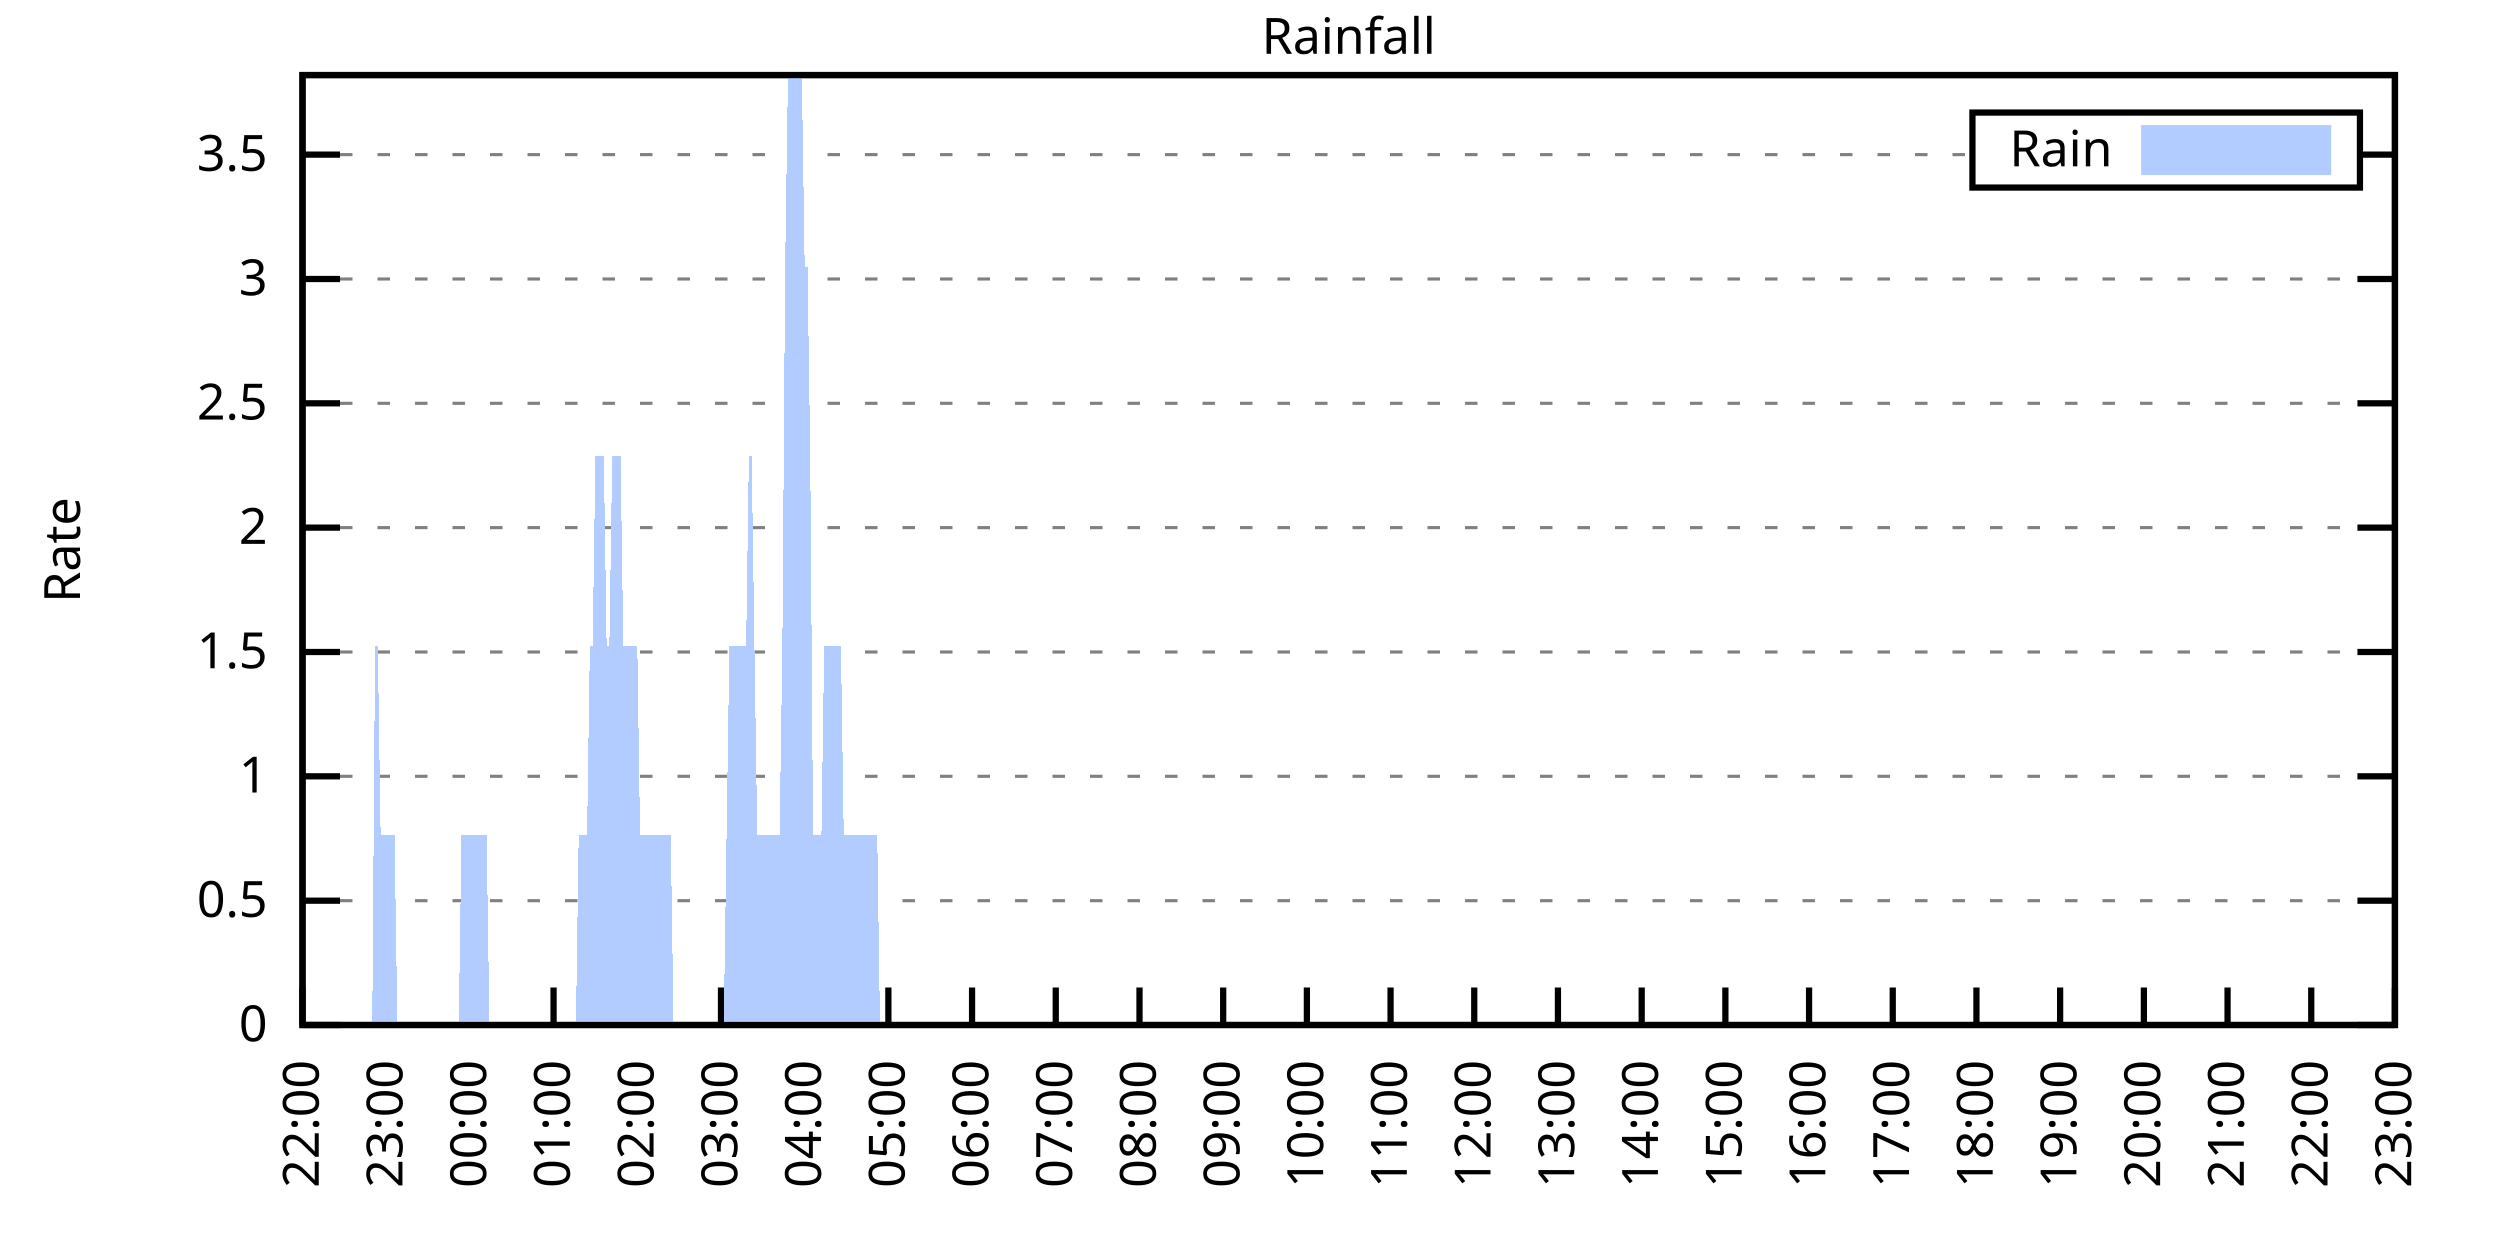
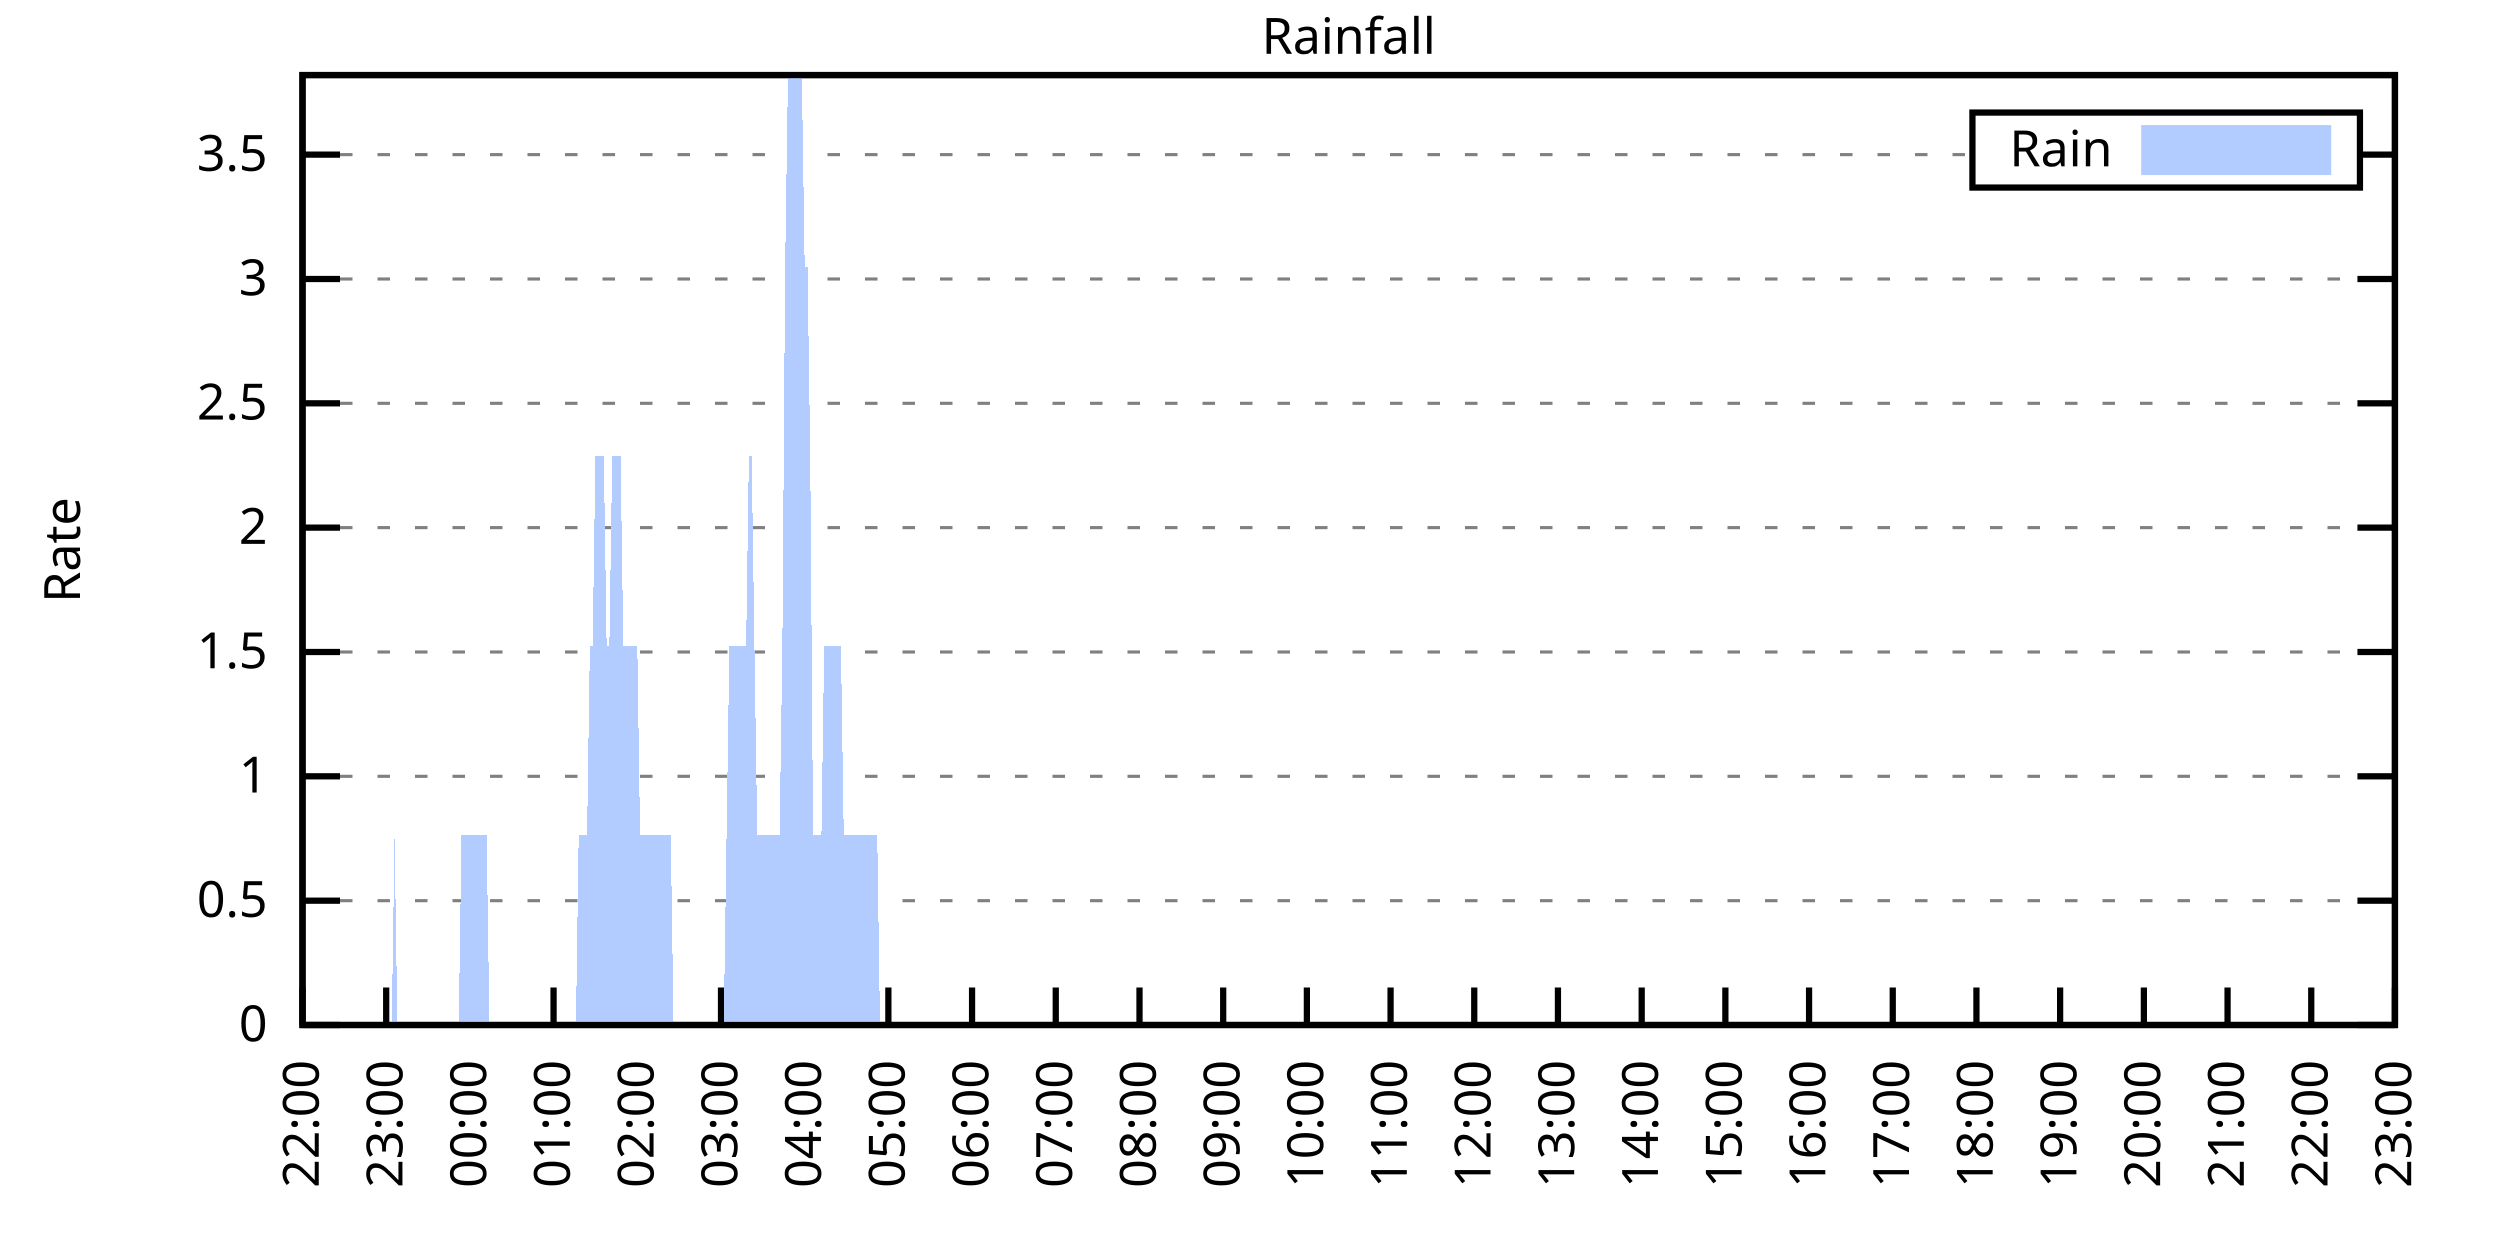
<svg xmlns="http://www.w3.org/2000/svg" xmlns:xlink="http://www.w3.org/1999/xlink" width="400" height="200" viewBox="0 0 400 200">
  <g id="gnuplot_canvas">
    <rect x="0" y="0" width="400" height="200" fill="none" />
    <defs>
      <circle id="gpDot" r="0.5" stroke-width="0.5" stroke="currentColor" />
      <path id="gpPt0" stroke-width="0.333" stroke="currentColor" d="M-1,0 h2 M0,-1 v2" />
      <path id="gpPt1" stroke-width="0.333" stroke="currentColor" d="M-1,-1 L1,1 M1,-1 L-1,1" />
      <path id="gpPt2" stroke-width="0.333" stroke="currentColor" d="M-1,0 L1,0 M0,-1 L0,1 M-1,-1 L1,1 M-1,1 L1,-1" />
      <rect id="gpPt3" stroke-width="0.333" stroke="currentColor" x="-1" y="-1" width="2" height="2" />
      <rect id="gpPt4" stroke-width="0.333" stroke="currentColor" fill="currentColor" x="-1" y="-1" width="2" height="2" />
      <circle id="gpPt5" stroke-width="0.333" stroke="currentColor" cx="0" cy="0" r="1" />
      <use xlink:href="#gpPt5" id="gpPt6" fill="currentColor" stroke="none" />
      <path id="gpPt7" stroke-width="0.333" stroke="currentColor" d="M0,-1.33 L-1.33,0.67 L1.33,0.67 z" />
      <use xlink:href="#gpPt7" id="gpPt8" fill="currentColor" stroke="none" />
      <use xlink:href="#gpPt7" id="gpPt9" stroke="currentColor" transform="rotate(180)" />
      <use xlink:href="#gpPt9" id="gpPt10" fill="currentColor" stroke="none" />
      <use xlink:href="#gpPt3" id="gpPt11" stroke="currentColor" transform="rotate(45)" />
      <use xlink:href="#gpPt11" id="gpPt12" fill="currentColor" stroke="none" />
      <path id="gpPt13" stroke-width="0.333" stroke="currentColor" d="M0,1.330 L1.265,0.411 L0.782,-1.067 L-0.782,-1.076 L-1.265,0.411 z" />
      <use xlink:href="#gpPt13" id="gpPt14" fill="currentColor" stroke="none" />
      <filter id="textbox" filterUnits="objectBoundingBox" x="0" y="0" height="1" width="1">
        <feFlood flood-color="white" flood-opacity="1" result="bgnd" />
        <feComposite in="SourceGraphic" in2="bgnd" operator="atop" />
      </filter>
      <filter id="greybox" filterUnits="objectBoundingBox" x="0" y="0" height="1" width="1">
        <feFlood flood-color="lightgrey" flood-opacity="1" result="grey" />
        <feComposite in="SourceGraphic" in2="grey" operator="atop" />
      </filter>
    </defs>
    <g fill="none" color="white" stroke="currentColor" stroke-width="1.00" stroke-linecap="butt" stroke-linejoin="miter">
</g>
    <g fill="none" color="black" stroke="currentColor" stroke-width="1.00" stroke-linecap="butt" stroke-linejoin="miter">
      <g stroke="none" shape-rendering="crispEdges">
        <polygon fill="rgb(255, 255, 255)" points="48.40,164.00 383.18,164.00 383.18,12.02 48.40,12.02 " />
      </g>
    </g>
    <g fill="none" color="black" stroke="currentColor" stroke-width="1.00" stroke-linecap="butt" stroke-linejoin="miter">
</g>
    <g fill="none" color="black" stroke="black" stroke-width="0.50" stroke-linecap="butt" stroke-linejoin="miter">
</g>
    <g fill="none" color="gray" stroke="currentColor" stroke-width="0.50" stroke-linecap="butt" stroke-linejoin="miter">
      <path stroke="gray" stroke-dasharray="2,4" class="gridline" d="M48.40,164.00 L383.19,164.00  " />
    </g>
    <g fill="none" color="gray" stroke="gray" stroke-width="1.00" stroke-linecap="butt" stroke-linejoin="miter">
</g>
    <g fill="none" color="black" stroke="currentColor" stroke-width="1.00" stroke-linecap="butt" stroke-linejoin="miter">
      <path stroke="black" d="M48.40,164.00 L54.40,164.00 M383.19,164.00 L377.19,164.00  " />
      <g transform="translate(42.80,166.60)" stroke="none" fill="black" font-family="Sans" font-size="8.00" text-anchor="end">
        <text>
          <tspan font-family="Sans"> 0</tspan>
        </text>
      </g>
    </g>
    <g fill="none" color="black" stroke="currentColor" stroke-width="1.00" stroke-linecap="butt" stroke-linejoin="miter">
</g>
    <g fill="none" color="black" stroke="black" stroke-width="0.50" stroke-linecap="butt" stroke-linejoin="miter">
</g>
    <g fill="none" color="gray" stroke="currentColor" stroke-width="0.50" stroke-linecap="butt" stroke-linejoin="miter">
      <path stroke="gray" stroke-dasharray="2,4" class="gridline" d="M48.40,144.11 L383.19,144.11  " />
    </g>
    <g fill="none" color="gray" stroke="gray" stroke-width="1.00" stroke-linecap="butt" stroke-linejoin="miter">
</g>
    <g fill="none" color="black" stroke="currentColor" stroke-width="1.00" stroke-linecap="butt" stroke-linejoin="miter">
      <path stroke="black" d="M48.40,144.11 L54.40,144.11 M383.19,144.11 L377.19,144.11  " />
      <g transform="translate(42.80,146.71)" stroke="none" fill="black" font-family="Sans" font-size="8.00" text-anchor="end">
        <text>
          <tspan font-family="Sans"> 0.5</tspan>
        </text>
      </g>
    </g>
    <g fill="none" color="black" stroke="currentColor" stroke-width="1.00" stroke-linecap="butt" stroke-linejoin="miter">
</g>
    <g fill="none" color="black" stroke="black" stroke-width="0.50" stroke-linecap="butt" stroke-linejoin="miter">
</g>
    <g fill="none" color="gray" stroke="currentColor" stroke-width="0.50" stroke-linecap="butt" stroke-linejoin="miter">
      <path stroke="gray" stroke-dasharray="2,4" class="gridline" d="M48.40,124.21 L383.19,124.21  " />
    </g>
    <g fill="none" color="gray" stroke="gray" stroke-width="1.00" stroke-linecap="butt" stroke-linejoin="miter">
</g>
    <g fill="none" color="black" stroke="currentColor" stroke-width="1.00" stroke-linecap="butt" stroke-linejoin="miter">
      <path stroke="black" d="M48.40,124.21 L54.40,124.21 M383.19,124.21 L377.19,124.21  " />
      <g transform="translate(42.80,126.81)" stroke="none" fill="black" font-family="Sans" font-size="8.00" text-anchor="end">
        <text>
          <tspan font-family="Sans"> 1</tspan>
        </text>
      </g>
    </g>
    <g fill="none" color="black" stroke="currentColor" stroke-width="1.00" stroke-linecap="butt" stroke-linejoin="miter">
</g>
    <g fill="none" color="black" stroke="black" stroke-width="0.50" stroke-linecap="butt" stroke-linejoin="miter">
</g>
    <g fill="none" color="gray" stroke="currentColor" stroke-width="0.50" stroke-linecap="butt" stroke-linejoin="miter">
      <path stroke="gray" stroke-dasharray="2,4" class="gridline" d="M48.40,104.32 L383.19,104.32  " />
    </g>
    <g fill="none" color="gray" stroke="gray" stroke-width="1.00" stroke-linecap="butt" stroke-linejoin="miter">
</g>
    <g fill="none" color="black" stroke="currentColor" stroke-width="1.00" stroke-linecap="butt" stroke-linejoin="miter">
      <path stroke="black" d="M48.40,104.32 L54.40,104.32 M383.19,104.32 L377.19,104.32  " />
      <g transform="translate(42.80,106.92)" stroke="none" fill="black" font-family="Sans" font-size="8.00" text-anchor="end">
        <text>
          <tspan font-family="Sans"> 1.5</tspan>
        </text>
      </g>
    </g>
    <g fill="none" color="black" stroke="currentColor" stroke-width="1.00" stroke-linecap="butt" stroke-linejoin="miter">
</g>
    <g fill="none" color="black" stroke="black" stroke-width="0.50" stroke-linecap="butt" stroke-linejoin="miter">
</g>
    <g fill="none" color="gray" stroke="currentColor" stroke-width="0.50" stroke-linecap="butt" stroke-linejoin="miter">
      <path stroke="gray" stroke-dasharray="2,4" class="gridline" d="M48.40,84.42 L383.19,84.42  " />
    </g>
    <g fill="none" color="gray" stroke="gray" stroke-width="1.00" stroke-linecap="butt" stroke-linejoin="miter">
</g>
    <g fill="none" color="black" stroke="currentColor" stroke-width="1.00" stroke-linecap="butt" stroke-linejoin="miter">
      <path stroke="black" d="M48.40,84.42 L54.40,84.42 M383.19,84.42 L377.19,84.42  " />
      <g transform="translate(42.80,87.02)" stroke="none" fill="black" font-family="Sans" font-size="8.00" text-anchor="end">
        <text>
          <tspan font-family="Sans"> 2</tspan>
        </text>
      </g>
    </g>
    <g fill="none" color="black" stroke="currentColor" stroke-width="1.00" stroke-linecap="butt" stroke-linejoin="miter">
</g>
    <g fill="none" color="black" stroke="black" stroke-width="0.50" stroke-linecap="butt" stroke-linejoin="miter">
</g>
    <g fill="none" color="gray" stroke="currentColor" stroke-width="0.50" stroke-linecap="butt" stroke-linejoin="miter">
      <path stroke="gray" stroke-dasharray="2,4" class="gridline" d="M48.40,64.53 L383.19,64.53  " />
    </g>
    <g fill="none" color="gray" stroke="gray" stroke-width="1.00" stroke-linecap="butt" stroke-linejoin="miter">
</g>
    <g fill="none" color="black" stroke="currentColor" stroke-width="1.00" stroke-linecap="butt" stroke-linejoin="miter">
      <path stroke="black" d="M48.40,64.53 L54.40,64.53 M383.19,64.53 L377.19,64.53  " />
      <g transform="translate(42.80,67.13)" stroke="none" fill="black" font-family="Sans" font-size="8.00" text-anchor="end">
        <text>
          <tspan font-family="Sans"> 2.5</tspan>
        </text>
      </g>
    </g>
    <g fill="none" color="black" stroke="currentColor" stroke-width="1.00" stroke-linecap="butt" stroke-linejoin="miter">
</g>
    <g fill="none" color="black" stroke="black" stroke-width="0.50" stroke-linecap="butt" stroke-linejoin="miter">
</g>
    <g fill="none" color="gray" stroke="currentColor" stroke-width="0.50" stroke-linecap="butt" stroke-linejoin="miter">
      <path stroke="gray" stroke-dasharray="2,4" class="gridline" d="M48.40,44.64 L383.19,44.64  " />
    </g>
    <g fill="none" color="gray" stroke="gray" stroke-width="1.00" stroke-linecap="butt" stroke-linejoin="miter">
</g>
    <g fill="none" color="black" stroke="currentColor" stroke-width="1.00" stroke-linecap="butt" stroke-linejoin="miter">
      <path stroke="black" d="M48.40,44.64 L54.40,44.64 M383.19,44.64 L377.19,44.64  " />
      <g transform="translate(42.80,47.24)" stroke="none" fill="black" font-family="Sans" font-size="8.00" text-anchor="end">
        <text>
          <tspan font-family="Sans"> 3</tspan>
        </text>
      </g>
    </g>
    <g fill="none" color="black" stroke="currentColor" stroke-width="1.00" stroke-linecap="butt" stroke-linejoin="miter">
</g>
    <g fill="none" color="black" stroke="black" stroke-width="0.50" stroke-linecap="butt" stroke-linejoin="miter">
</g>
    <g fill="none" color="gray" stroke="currentColor" stroke-width="0.50" stroke-linecap="butt" stroke-linejoin="miter">
      <path stroke="gray" stroke-dasharray="2,4" class="gridline" d="M48.40,24.74 L315.59,24.74 M377.59,24.74 L383.19,24.74  " />
    </g>
    <g fill="none" color="gray" stroke="gray" stroke-width="1.00" stroke-linecap="butt" stroke-linejoin="miter">
</g>
    <g fill="none" color="black" stroke="currentColor" stroke-width="1.00" stroke-linecap="butt" stroke-linejoin="miter">
      <path stroke="black" d="M48.40,24.74 L54.40,24.74 M383.19,24.74 L377.19,24.74  " />
      <g transform="translate(42.80,27.34)" stroke="none" fill="black" font-family="Sans" font-size="8.00" text-anchor="end">
        <text>
          <tspan font-family="Sans"> 3.5</tspan>
        </text>
      </g>
    </g>
    <g fill="none" color="black" stroke="currentColor" stroke-width="1.00" stroke-linecap="butt" stroke-linejoin="miter">
      <path stroke="black" d="M48.40,164.00 L48.40,158.00  " />
      <g transform="translate(51.00,169.60) rotate(270.00)" stroke="none" fill="black" font-family="Sans" font-size="8.00" text-anchor="end">
        <text>
          <tspan font-family="Sans">22:00</tspan>
        </text>
      </g>
    </g>
    <g fill="none" color="black" stroke="currentColor" stroke-width="1.00" stroke-linecap="butt" stroke-linejoin="miter">
      <path stroke="black" d="M61.79,164.00 L61.79,158.00  " />
      <g transform="translate(64.39,169.60) rotate(270.00)" stroke="none" fill="black" font-family="Sans" font-size="8.00" text-anchor="end">
        <text>
          <tspan font-family="Sans">23:00</tspan>
        </text>
      </g>
    </g>
    <g fill="none" color="black" stroke="currentColor" stroke-width="1.00" stroke-linecap="butt" stroke-linejoin="miter">
      <path stroke="black" d="M75.18,164.00 L75.18,158.00  " />
      <g transform="translate(77.78,169.60) rotate(270.00)" stroke="none" fill="black" font-family="Sans" font-size="8.00" text-anchor="end">
        <text>
          <tspan font-family="Sans">00:00</tspan>
        </text>
      </g>
    </g>
    <g fill="none" color="black" stroke="currentColor" stroke-width="1.00" stroke-linecap="butt" stroke-linejoin="miter">
      <path stroke="black" d="M88.57,164.00 L88.57,158.00  " />
      <g transform="translate(91.17,169.60) rotate(270.00)" stroke="none" fill="black" font-family="Sans" font-size="8.00" text-anchor="end">
        <text>
          <tspan font-family="Sans">01:00</tspan>
        </text>
      </g>
    </g>
    <g fill="none" color="black" stroke="currentColor" stroke-width="1.00" stroke-linecap="butt" stroke-linejoin="miter">
      <path stroke="black" d="M101.97,164.00 L101.97,158.00  " />
      <g transform="translate(104.57,169.60) rotate(270.00)" stroke="none" fill="black" font-family="Sans" font-size="8.00" text-anchor="end">
        <text>
          <tspan font-family="Sans">02:00</tspan>
        </text>
      </g>
    </g>
    <g fill="none" color="black" stroke="currentColor" stroke-width="1.00" stroke-linecap="butt" stroke-linejoin="miter">
      <path stroke="black" d="M115.36,164.00 L115.36,158.00  " />
      <g transform="translate(117.96,169.60) rotate(270.00)" stroke="none" fill="black" font-family="Sans" font-size="8.00" text-anchor="end">
        <text>
          <tspan font-family="Sans">03:00</tspan>
        </text>
      </g>
    </g>
    <g fill="none" color="black" stroke="currentColor" stroke-width="1.00" stroke-linecap="butt" stroke-linejoin="miter">
      <path stroke="black" d="M128.75,164.00 L128.75,158.00  " />
      <g transform="translate(131.35,169.60) rotate(270.00)" stroke="none" fill="black" font-family="Sans" font-size="8.00" text-anchor="end">
        <text>
          <tspan font-family="Sans">04:00</tspan>
        </text>
      </g>
    </g>
    <g fill="none" color="black" stroke="currentColor" stroke-width="1.00" stroke-linecap="butt" stroke-linejoin="miter">
      <path stroke="black" d="M142.14,164.00 L142.14,158.00  " />
      <g transform="translate(144.74,169.60) rotate(270.00)" stroke="none" fill="black" font-family="Sans" font-size="8.00" text-anchor="end">
        <text>
          <tspan font-family="Sans">05:00</tspan>
        </text>
      </g>
    </g>
    <g fill="none" color="black" stroke="currentColor" stroke-width="1.00" stroke-linecap="butt" stroke-linejoin="miter">
      <path stroke="black" d="M155.53,164.00 L155.53,158.00  " />
      <g transform="translate(158.13,169.60) rotate(270.00)" stroke="none" fill="black" font-family="Sans" font-size="8.00" text-anchor="end">
        <text>
          <tspan font-family="Sans">06:00</tspan>
        </text>
      </g>
    </g>
    <g fill="none" color="black" stroke="currentColor" stroke-width="1.00" stroke-linecap="butt" stroke-linejoin="miter">
      <path stroke="black" d="M168.92,164.00 L168.92,158.00  " />
      <g transform="translate(171.52,169.60) rotate(270.00)" stroke="none" fill="black" font-family="Sans" font-size="8.00" text-anchor="end">
        <text>
          <tspan font-family="Sans">07:00</tspan>
        </text>
      </g>
    </g>
    <g fill="none" color="black" stroke="currentColor" stroke-width="1.00" stroke-linecap="butt" stroke-linejoin="miter">
      <path stroke="black" d="M182.32,164.00 L182.32,158.00  " />
      <g transform="translate(184.92,169.60) rotate(270.00)" stroke="none" fill="black" font-family="Sans" font-size="8.00" text-anchor="end">
        <text>
          <tspan font-family="Sans">08:00</tspan>
        </text>
      </g>
    </g>
    <g fill="none" color="black" stroke="currentColor" stroke-width="1.00" stroke-linecap="butt" stroke-linejoin="miter">
      <path stroke="black" d="M195.71,164.00 L195.71,158.00  " />
      <g transform="translate(198.31,169.60) rotate(270.00)" stroke="none" fill="black" font-family="Sans" font-size="8.00" text-anchor="end">
        <text>
          <tspan font-family="Sans">09:00</tspan>
        </text>
      </g>
    </g>
    <g fill="none" color="black" stroke="currentColor" stroke-width="1.00" stroke-linecap="butt" stroke-linejoin="miter">
      <path stroke="black" d="M209.10,164.00 L209.10,158.00  " />
      <g transform="translate(211.70,169.60) rotate(270.00)" stroke="none" fill="black" font-family="Sans" font-size="8.00" text-anchor="end">
        <text>
          <tspan font-family="Sans">10:00</tspan>
        </text>
      </g>
    </g>
    <g fill="none" color="black" stroke="currentColor" stroke-width="1.00" stroke-linecap="butt" stroke-linejoin="miter">
      <path stroke="black" d="M222.49,164.00 L222.49,158.00  " />
      <g transform="translate(225.09,169.60) rotate(270.00)" stroke="none" fill="black" font-family="Sans" font-size="8.00" text-anchor="end">
        <text>
          <tspan font-family="Sans">11:00</tspan>
        </text>
      </g>
    </g>
    <g fill="none" color="black" stroke="currentColor" stroke-width="1.00" stroke-linecap="butt" stroke-linejoin="miter">
      <path stroke="black" d="M235.88,164.00 L235.88,158.00  " />
      <g transform="translate(238.48,169.60) rotate(270.00)" stroke="none" fill="black" font-family="Sans" font-size="8.00" text-anchor="end">
        <text>
          <tspan font-family="Sans">12:00</tspan>
        </text>
      </g>
    </g>
    <g fill="none" color="black" stroke="currentColor" stroke-width="1.00" stroke-linecap="butt" stroke-linejoin="miter">
      <path stroke="black" d="M249.27,164.00 L249.27,158.00  " />
      <g transform="translate(251.87,169.60) rotate(270.00)" stroke="none" fill="black" font-family="Sans" font-size="8.00" text-anchor="end">
        <text>
          <tspan font-family="Sans">13:00</tspan>
        </text>
      </g>
    </g>
    <g fill="none" color="black" stroke="currentColor" stroke-width="1.00" stroke-linecap="butt" stroke-linejoin="miter">
      <path stroke="black" d="M262.67,164.00 L262.67,158.00  " />
      <g transform="translate(265.27,169.60) rotate(270.00)" stroke="none" fill="black" font-family="Sans" font-size="8.00" text-anchor="end">
        <text>
          <tspan font-family="Sans">14:00</tspan>
        </text>
      </g>
    </g>
    <g fill="none" color="black" stroke="currentColor" stroke-width="1.00" stroke-linecap="butt" stroke-linejoin="miter">
      <path stroke="black" d="M276.06,164.00 L276.06,158.00  " />
      <g transform="translate(278.66,169.60) rotate(270.00)" stroke="none" fill="black" font-family="Sans" font-size="8.00" text-anchor="end">
        <text>
          <tspan font-family="Sans">15:00</tspan>
        </text>
      </g>
    </g>
    <g fill="none" color="black" stroke="currentColor" stroke-width="1.00" stroke-linecap="butt" stroke-linejoin="miter">
      <path stroke="black" d="M289.45,164.00 L289.45,158.00  " />
      <g transform="translate(292.05,169.60) rotate(270.00)" stroke="none" fill="black" font-family="Sans" font-size="8.00" text-anchor="end">
        <text>
          <tspan font-family="Sans">16:00</tspan>
        </text>
      </g>
    </g>
    <g fill="none" color="black" stroke="currentColor" stroke-width="1.00" stroke-linecap="butt" stroke-linejoin="miter">
      <path stroke="black" d="M302.84,164.00 L302.84,158.00  " />
      <g transform="translate(305.44,169.60) rotate(270.00)" stroke="none" fill="black" font-family="Sans" font-size="8.00" text-anchor="end">
        <text>
          <tspan font-family="Sans">17:00</tspan>
        </text>
      </g>
    </g>
    <g fill="none" color="black" stroke="currentColor" stroke-width="1.00" stroke-linecap="butt" stroke-linejoin="miter">
      <path stroke="black" d="M316.23,164.00 L316.23,158.00  " />
      <g transform="translate(318.83,169.60) rotate(270.00)" stroke="none" fill="black" font-family="Sans" font-size="8.00" text-anchor="end">
        <text>
          <tspan font-family="Sans">18:00</tspan>
        </text>
      </g>
    </g>
    <g fill="none" color="black" stroke="currentColor" stroke-width="1.00" stroke-linecap="butt" stroke-linejoin="miter">
      <path stroke="black" d="M329.62,164.00 L329.62,158.00  " />
      <g transform="translate(332.22,169.60) rotate(270.00)" stroke="none" fill="black" font-family="Sans" font-size="8.00" text-anchor="end">
        <text>
          <tspan font-family="Sans">19:00</tspan>
        </text>
      </g>
    </g>
    <g fill="none" color="black" stroke="currentColor" stroke-width="1.00" stroke-linecap="butt" stroke-linejoin="miter">
      <path stroke="black" d="M343.02,164.00 L343.02,158.00  " />
      <g transform="translate(345.62,169.60) rotate(270.00)" stroke="none" fill="black" font-family="Sans" font-size="8.00" text-anchor="end">
        <text>
          <tspan font-family="Sans">20:00</tspan>
        </text>
      </g>
    </g>
    <g fill="none" color="black" stroke="currentColor" stroke-width="1.00" stroke-linecap="butt" stroke-linejoin="miter">
      <path stroke="black" d="M356.41,164.00 L356.41,158.00  " />
      <g transform="translate(359.01,169.60) rotate(270.00)" stroke="none" fill="black" font-family="Sans" font-size="8.00" text-anchor="end">
        <text>
          <tspan font-family="Sans">21:00</tspan>
        </text>
      </g>
    </g>
    <g fill="none" color="black" stroke="currentColor" stroke-width="1.00" stroke-linecap="butt" stroke-linejoin="miter">
      <path stroke="black" d="M369.80,164.00 L369.80,158.00  " />
      <g transform="translate(372.40,169.60) rotate(270.00)" stroke="none" fill="black" font-family="Sans" font-size="8.00" text-anchor="end">
        <text>
          <tspan font-family="Sans">22:00</tspan>
        </text>
      </g>
    </g>
    <g fill="none" color="black" stroke="currentColor" stroke-width="1.00" stroke-linecap="butt" stroke-linejoin="miter">
      <path stroke="black" d="M383.19,164.00 L383.19,158.00  " />
      <g transform="translate(385.79,169.60) rotate(270.00)" stroke="none" fill="black" font-family="Sans" font-size="8.00" text-anchor="end">
        <text>
          <tspan font-family="Sans">23:00</tspan>
        </text>
      </g>
    </g>
    <g fill="none" color="black" stroke="currentColor" stroke-width="1.00" stroke-linecap="butt" stroke-linejoin="miter">
</g>
    <g fill="none" color="black" stroke="currentColor" stroke-width="1.00" stroke-linecap="butt" stroke-linejoin="miter">
      <path stroke="black" d="M48.40,12.01 L48.40,164.00 L383.19,164.00 L383.19,12.01 L48.40,12.01 Z  " />
    </g>
    <g fill="none" color="black" stroke="currentColor" stroke-width="1.00" stroke-linecap="butt" stroke-linejoin="miter">
</g>
    <g fill="none" color="black" stroke="currentColor" stroke-width="1.00" stroke-linecap="butt" stroke-linejoin="miter">
      <path stroke="black" d="M315.59,30.01 L315.59,18.01 L377.59,18.01 L377.59,30.01 L315.59,30.01 Z  " />
    </g>
    <g id="Rainfall_plot_1">
      <g fill="none" color="white" stroke="black" stroke-width="2.00" stroke-linecap="butt" stroke-linejoin="miter">
</g>
      <g fill="none" color="black" stroke="currentColor" stroke-width="2.00" stroke-linecap="butt" stroke-linejoin="miter">
        <g transform="translate(337.99,26.61)" stroke="none" fill="black" font-family="Sans" font-size="8.00" text-anchor="end">
          <text>
            <tspan font-family="Sans">Rain</tspan>
          </text>
        </g>
      </g>
      <g fill="none" color="black" stroke="currentColor" stroke-width="2.00" stroke-linecap="butt" stroke-linejoin="miter">
        <g stroke="none" shape-rendering="crispEdges">
          <polygon fill="rgb(178, 204, 255)" points="343.59,27.01 371.99,27.01 371.99,21.01 343.59,21.01 " />
        </g>
        <path stroke="rgb(178, 204, 255)" d="M343.59,27.01 L371.99,27.01 L371.99,21.01 L343.59,21.01 L343.59,27.01 Z  " />
      </g>
      <g fill="none" color="black" stroke="currentColor" stroke-width="2.00" stroke-linecap="butt" stroke-linejoin="miter">
        <g stroke="none" shape-rendering="crispEdges">
-           <polygon fill="rgb(178, 204, 255)" points="55.54,164.00 55.99,164.00 56.43,164.00 56.88,164.00 57.33,164.00 57.77,164.00 58.22,164.00 58.67,164.00 59.11,164.00 59.56,164.00 60.01,103.36 60.45,103.36 60.90,133.68 61.35,133.68 61.79,133.68 62.24,133.68 62.68,133.68 63.13,133.68 63.58,164.00 64.02,164.00 64.47,164.00 64.92,164.00 65.36,164.00 65.81,164.00 66.26,164.00 66.70,164.00 67.15,164.00 67.59,164.00 68.04,164.00 68.49,164.00 68.93,164.00 69.38,164.00 69.83,164.00 70.27,164.00 70.72,164.00 71.17,164.00 71.61,164.00 72.06,164.00 72.50,164.00 72.95,164.00 73.40,164.00 73.84,133.68 74.29,133.68 74.74,133.68 75.18,133.68 75.63,133.68 76.08,133.68 76.52,133.68 76.97,133.68 77.42,133.68 77.86,133.68 78.31,164.00 78.75,164.00 79.20,164.00 79.65,164.00 80.09,164.00 80.54,164.00 80.99,164.00 81.43,164.00 81.88,164.00 82.33,164.00 82.77,164.00 83.22,164.00 83.66,164.00 84.11,164.00 84.56,164.00 85.00,164.00 85.45,164.00 85.90,164.00 86.34,164.00 86.79,164.00 87.24,164.00 87.68,164.00 88.13,164.00 88.57,164.00 89.02,164.00 89.47,164.00 89.91,164.00 90.36,164.00 90.81,164.00 91.25,164.00 91.70,164.00 92.15,164.00 92.59,133.68 93.04,133.68 93.49,133.68 93.93,133.68 94.38,103.36 94.82,103.36 95.27,73.04 95.72,73.04 96.16,73.04 96.61,73.04 97.06,103.36 97.50,103.36 97.95,73.04 98.40,73.04 98.84,73.04 99.29,73.04 99.73,103.36 100.18,103.36 100.63,103.36 101.07,103.36 101.52,103.36 101.97,103.36 102.41,133.68 102.86,133.68 103.31,133.68 103.75,133.68 104.20,133.68 104.64,133.68 105.09,133.68 105.54,133.68 105.98,133.68 106.43,133.68 106.88,133.68 107.32,133.68 107.77,164.00 108.22,164.00 108.66,164.00 109.11,164.00 109.55,164.00 110.00,164.00 110.45,164.00 110.89,164.00 111.34,164.00 111.79,164.00 112.23,164.00 112.68,164.00 113.13,164.00 113.57,164.00 114.02,164.00 114.47,164.00 114.91,164.00 115.36,164.00 115.80,164.00 116.25,133.68 116.70,103.36 117.14,103.36 117.59,103.36 118.04,103.36 118.48,103.36 118.93,103.36 119.38,103.36 119.82,73.04 120.27,73.04 120.71,103.36 121.16,133.68 121.61,133.68 122.05,133.68 122.50,133.68 122.95,133.68 123.39,133.68 123.84,133.68 124.29,133.68 124.73,133.68 125.18,103.36 125.62,42.73 126.07,12.41 126.52,12.41 126.96,12.41 127.41,12.41 127.86,12.41 128.30,12.41 128.75,42.73 129.20,42.73 129.64,73.04 130.09,133.68 130.54,133.68 130.98,133.68 131.43,133.68 131.87,103.36 132.32,103.36 132.77,103.36 133.21,103.36 133.66,103.36 134.11,103.36 134.55,103.36 135.00,133.68 135.45,133.68 135.89,133.68 136.34,133.68 136.78,133.68 137.23,133.68 137.68,133.68 138.12,133.68 138.57,133.68 139.02,133.68 139.46,133.68 139.91,133.68 140.36,133.68 140.80,164.00 141.25,164.00 141.69,164.00 142.14,164.00 142.59,164.00 143.03,164.00 143.48,164.00 143.93,164.00 144.37,164.00 144.82,164.00 145.27,164.00 145.71,164.00 146.16,164.00 146.61,164.00 147.05,164.00 147.50,164.00 147.94,164.00 148.39,164.00 148.84,164.00 149.28,164.00 149.73,164.00 150.18,164.00 150.62,164.00 151.07,164.00 151.52,164.00 151.96,164.00 152.41,164.00 152.85,164.00 153.30,164.00 153.75,164.00 154.19,164.00 154.64,164.00 155.09,164.00 155.53,164.00 155.98,164.00 156.43,164.00 156.87,164.00 157.32,164.00 157.76,164.00 158.21,164.00 158.66,164.00 159.10,164.00 159.55,164.00 160.00,164.00 160.44,164.00 160.89,164.00 161.34,164.00 161.78,164.00 162.23,164.00 162.67,164.00 163.12,164.00 163.57,164.00 164.01,164.00 164.46,164.00 164.91,164.00 165.35,164.00 165.80,164.00 166.25,164.00 166.69,164.00 167.14,164.00 167.59,164.00 168.03,164.00 168.48,164.00 168.92,164.00 169.37,164.00 169.82,164.00 170.26,164.00 170.71,164.00 171.16,164.00 171.60,164.00 172.05,164.00 172.50,164.00 172.94,164.00 173.39,164.00 173.83,164.00 174.28,164.00 174.73,164.00 175.17,164.00 175.62,164.00 176.07,164.00 176.51,164.00 176.96,164.00 177.41,164.00 177.85,164.00 178.30,164.00 178.74,164.00 179.19,164.00 179.64,164.00 180.08,164.00 180.53,164.00 180.98,164.00 181.42,164.00 181.87,164.00 182.32,164.00 182.76,164.00 183.21,164.00 183.66,164.00 184.10,164.00 184.55,164.00 184.99,164.00 185.44,164.00 185.89,164.00 186.33,164.00 186.78,164.00 187.23,164.00 187.67,164.00 188.12,164.00 188.57,164.00 189.01,164.00 189.46,164.00 189.90,164.00 190.35,164.00 190.80,164.00 191.24,164.00 191.69,164.00 192.14,164.00 192.58,164.00 193.03,164.00 193.48,164.00 193.92,164.00 194.37,164.00 194.81,164.00 195.26,164.00 195.71,164.00 196.15,164.00 196.60,164.00 197.05,164.00 197.49,164.00 197.94,164.00 198.39,164.00 198.83,164.00 199.28,164.00 199.73,164.00 200.17,164.00 200.62,164.00 201.06,164.00 201.51,164.00 201.96,164.00 202.40,164.00 202.85,164.00 203.30,164.00 203.74,164.00 204.19,164.00 204.64,164.00 205.08,164.00 205.53,164.00 205.97,164.00 206.42,164.00 206.87,164.00 207.31,164.00 207.76,164.00 208.21,164.00 208.65,164.00 209.10,164.00 209.55,164.00 209.99,164.00 210.44,164.00 210.88,164.00 211.33,164.00 211.78,164.00 212.22,164.00 212.67,164.00 213.12,164.00 213.56,164.00 214.01,164.00 214.46,164.00 214.90,164.00 215.35,164.00 215.80,164.00 216.24,164.00 216.69,164.00 217.13,164.00 217.58,164.00 218.03,164.00 218.47,164.00 218.92,164.00 219.37,164.00 219.81,164.00 220.26,164.00 220.71,164.00 221.15,164.00 221.60,164.00 222.04,164.00 222.49,164.00 222.94,164.00 223.38,164.00 223.83,164.00 224.28,164.00 224.72,164.00 225.17,164.00 225.62,164.00 226.06,164.00 226.51,164.00 226.95,164.00 227.40,164.00 227.85,164.00 228.29,164.00 228.74,164.00 229.19,164.00 229.63,164.00 230.08,164.00 230.53,164.00 230.97,164.00 231.42,164.00 231.86,164.00 232.31,164.00 232.76,164.00 233.20,164.00 233.65,164.00 234.10,164.00 234.54,164.00 234.99,164.00 235.44,164.00 235.88,164.00 236.33,164.00 236.78,164.00 237.22,164.00 237.67,164.00 238.11,164.00 238.56,164.00 239.01,164.00 239.45,164.00 239.90,164.00 240.35,164.00 240.79,164.00 241.24,164.00 241.69,164.00 242.13,164.00 242.58,164.00 243.02,164.00 243.47,164.00 243.92,164.00 244.36,164.00 244.81,164.00 245.26,164.00 245.70,164.00 246.15,164.00 246.60,164.00 247.04,164.00 247.49,164.00 247.93,164.00 248.38,164.00 248.83,164.00 249.27,164.00 249.72,164.00 250.17,164.00 250.61,164.00 251.06,164.00 251.51,164.00 251.95,164.00 252.40,164.00 252.85,164.00 253.29,164.00 253.74,164.00 254.18,164.00 254.63,164.00 255.08,164.00 255.52,164.00 255.97,164.00 256.42,164.00 256.86,164.00 257.31,164.00 257.76,164.00 258.20,164.00 258.65,164.00 259.09,164.00 259.54,164.00 259.99,164.00 260.43,164.00 260.88,164.00 261.33,164.00 261.77,164.00 262.22,164.00 262.67,164.00 263.11,164.00 263.56,164.00 264.00,164.00 264.45,164.00 264.90,164.00 265.34,164.00 265.79,164.00 266.24,164.00 266.68,164.00 267.13,164.00 267.58,164.00 268.02,164.00 268.47,164.00 268.92,164.00 269.36,164.00 269.81,164.00 270.25,164.00 270.70,164.00 271.15,164.00 271.59,164.00 272.04,164.00 272.49,164.00 272.93,164.00 273.38,164.00 273.83,164.00 274.27,164.00 274.72,164.00 275.16,164.00 275.61,164.00 276.06,164.00 276.50,164.00 276.95,164.00 277.40,164.00 277.84,164.00 278.29,164.00 278.74,164.00 279.18,164.00 279.63,164.00 280.07,164.00 280.52,164.00 280.97,164.00 281.41,164.00 281.86,164.00 282.31,164.00 282.75,164.00 283.20,164.00 283.65,164.00 284.09,164.00 284.54,164.00 284.98,164.00 285.43,164.00 285.88,164.00 286.32,164.00 286.77,164.00 287.22,164.00 287.66,164.00 288.11,164.00 288.56,164.00 289.00,164.00 289.45,164.00 289.90,164.00 290.34,164.00 290.79,164.00 291.23,164.00 291.68,164.00 292.13,164.00 292.57,164.00 293.02,164.00 293.47,164.00 293.91,164.00 294.36,164.00 294.81,164.00 295.25,164.00 295.70,164.00 296.14,164.00 296.59,164.00 297.04,164.00 297.48,164.00 297.93,164.00 298.38,164.00 298.82,164.00 299.27,164.00 299.72,164.00 300.16,164.00 300.61,164.00 301.05,164.00 301.50,164.00 301.95,164.00 302.39,164.00 302.84,164.00 303.29,164.00 303.73,164.00 304.18,164.00 304.63,164.00 305.07,164.00 305.52,164.00 305.97,164.00 306.41,164.00 306.86,164.00 307.30,164.00 307.75,164.00 308.20,164.00 308.64,164.00 309.09,164.00 309.54,164.00 309.98,164.00 310.43,164.00 310.88,164.00 311.32,164.00 311.77,164.00 312.21,164.00 312.66,164.00 313.11,164.00 313.55,164.00 314.00,164.00 314.45,164.00 314.89,164.00 315.34,164.00 315.79,164.00 316.23,164.00 316.68,164.00 317.12,164.00 317.57,164.00 318.02,164.00 318.46,164.00 318.91,164.00 319.36,164.00 319.80,164.00 320.25,164.00 320.70,164.00 321.14,164.00 321.59,164.00 322.04,164.00 322.48,164.00 322.93,164.00 323.37,164.00 323.82,164.00 324.27,164.00 324.71,164.00 325.16,164.00 325.61,164.00 326.05,164.00 326.50,164.00 326.95,164.00 327.39,164.00 327.84,164.00 328.28,164.00 328.73,164.00 329.18,164.00 329.62,164.00 330.07,164.00 330.52,164.00 330.96,164.00 331.41,164.00 331.86,164.00 332.30,164.00 332.75,164.00 333.19,164.00 333.64,164.00 334.09,164.00 334.53,164.00 334.98,164.00 335.43,164.00 335.87,164.00 336.32,164.00 336.77,164.00 337.21,164.00 337.66,164.00 338.10,164.00 338.55,164.00 339.00,164.00 339.44,164.00 339.89,164.00 340.34,164.00 340.78,164.00 341.23,164.00 341.68,164.00 342.12,164.00 342.57,164.00 343.02,164.00 343.46,164.00 343.91,164.00 344.35,164.00 344.80,164.00 345.25,164.00 345.69,164.00 346.14,164.00 346.59,164.00 347.03,164.00 347.48,164.00 347.93,164.00 348.37,164.00 348.82,164.00 349.26,164.00 349.71,164.00 350.16,164.00 350.60,164.00 351.05,164.00 351.50,164.00 351.94,164.00 352.39,164.00 352.84,164.00 353.28,164.00 353.73,164.00 354.17,164.00 354.62,164.00 355.07,164.00 355.51,164.00 355.96,164.00 356.41,164.00 356.85,164.00 357.30,164.00 357.75,164.00 358.19,164.00 358.64,164.00 359.09,164.00 359.53,164.00 359.98,164.00 360.42,164.00 360.87,164.00 361.32,164.00 361.76,164.00 362.21,164.00 362.66,164.00 363.10,164.00 363.55,164.00 364.00,164.00 364.44,164.00 364.89,164.00 365.33,164.00 365.78,164.00 366.23,164.00 366.67,164.00 367.12,164.00 367.57,164.00 368.01,164.00 368.46,164.00 368.91,164.00 369.35,164.00 369.80,164.00 370.24,164.00 370.69,164.00 371.14,164.00 371.58,164.00 372.03,164.00 372.48,164.00 372.92,164.00 373.37,164.00 373.82,164.00 374.26,164.00 374.71,164.00 375.16,164.00 375.60,164.00 376.05,164.00 376.49,164.00 376.49,164.00 55.54,164.00 " />
+           <polygon fill="rgb(178, 204, 255)" points="58.67,164.00 59.11,164.00 59.56,164.00 60.01,164.00 60.45,164.00 60.90,164.00 61.35,164.00 61.79,164.00 62.24,164.00 62.68,164.00 63.13,133.68 63.58,164.00 64.02,164.00 64.47,164.00 64.92,164.00 65.36,164.00 65.81,164.00 66.26,164.00 66.70,164.00 67.15,164.00 67.59,164.00 68.04,164.00 68.49,164.00 68.93,164.00 69.38,164.00 69.83,164.00 70.27,164.00 70.72,164.00 71.17,164.00 71.61,164.00 72.06,164.00 72.50,164.00 72.95,164.00 73.40,164.00 73.84,133.68 74.29,133.68 74.74,133.68 75.18,133.68 75.63,133.68 76.08,133.68 76.52,133.68 76.97,133.68 77.42,133.68 77.86,133.68 78.31,164.00 78.75,164.00 79.20,164.00 79.65,164.00 80.09,164.00 80.54,164.00 80.99,164.00 81.43,164.00 81.88,164.00 82.33,164.00 82.77,164.00 83.22,164.00 83.66,164.00 84.11,164.00 84.56,164.00 85.00,164.00 85.45,164.00 85.90,164.00 86.34,164.00 86.79,164.00 87.24,164.00 87.68,164.00 88.13,164.00 88.57,164.00 89.02,164.00 89.47,164.00 89.91,164.00 90.36,164.00 90.81,164.00 91.25,164.00 91.70,164.00 92.15,164.00 92.59,133.68 93.04,133.68 93.49,133.68 93.93,133.68 94.38,103.36 94.82,103.36 95.27,73.04 95.72,73.04 96.16,73.04 96.61,73.04 97.06,103.36 97.50,103.36 97.95,73.04 98.40,73.04 98.84,73.04 99.29,73.04 99.73,103.36 100.18,103.36 100.63,103.36 101.07,103.36 101.52,103.36 101.97,103.36 102.41,133.68 102.86,133.68 103.31,133.68 103.75,133.68 104.20,133.68 104.64,133.68 105.09,133.68 105.54,133.68 105.98,133.68 106.43,133.68 106.88,133.68 107.32,133.68 107.77,164.00 108.22,164.00 108.66,164.00 109.11,164.00 109.55,164.00 110.00,164.00 110.45,164.00 110.89,164.00 111.34,164.00 111.79,164.00 112.23,164.00 112.68,164.00 113.13,164.00 113.57,164.00 114.02,164.00 114.47,164.00 114.91,164.00 115.36,164.00 115.80,164.00 116.25,133.68 116.70,103.36 117.14,103.36 117.59,103.36 118.04,103.36 118.48,103.36 118.93,103.36 119.38,103.36 119.82,73.04 120.27,73.04 120.71,103.36 121.16,133.68 121.61,133.68 122.05,133.68 122.50,133.68 122.95,133.68 123.39,133.68 123.84,133.68 124.29,133.68 124.73,133.68 125.18,103.36 125.62,42.73 126.07,12.41 126.52,12.41 126.96,12.41 127.41,12.41 127.86,12.41 128.30,12.41 128.75,42.73 129.20,42.73 129.64,73.04 130.09,133.68 130.54,133.68 130.98,133.68 131.43,133.68 131.87,103.36 132.32,103.36 132.77,103.36 133.21,103.36 133.66,103.36 134.11,103.36 134.55,103.36 135.00,133.68 135.45,133.68 135.89,133.68 136.34,133.68 136.78,133.68 137.23,133.68 137.68,133.68 138.12,133.68 138.57,133.68 139.02,133.68 139.46,133.68 139.91,133.68 140.36,133.68 140.80,164.00 141.25,164.00 141.69,164.00 142.14,164.00 142.59,164.00 143.03,164.00 143.48,164.00 143.93,164.00 144.37,164.00 144.82,164.00 145.27,164.00 145.71,164.00 146.16,164.00 146.61,164.00 147.05,164.00 147.50,164.00 147.94,164.00 148.39,164.00 148.84,164.00 149.28,164.00 149.73,164.00 150.18,164.00 150.62,164.00 151.07,164.00 151.52,164.00 151.96,164.00 152.41,164.00 152.85,164.00 153.30,164.00 153.75,164.00 154.19,164.00 154.64,164.00 155.09,164.00 155.53,164.00 155.98,164.00 156.43,164.00 156.87,164.00 157.32,164.00 157.76,164.00 158.21,164.00 158.66,164.00 159.10,164.00 159.55,164.00 160.00,164.00 160.44,164.00 160.89,164.00 161.34,164.00 161.78,164.00 162.23,164.00 162.67,164.00 163.12,164.00 163.57,164.00 164.01,164.00 164.46,164.00 164.91,164.00 165.35,164.00 165.80,164.00 166.25,164.00 166.69,164.00 167.14,164.00 167.59,164.00 168.03,164.00 168.48,164.00 168.92,164.00 169.37,164.00 169.82,164.00 170.26,164.00 170.71,164.00 171.16,164.00 171.60,164.00 172.05,164.00 172.50,164.00 172.94,164.00 173.39,164.00 173.83,164.00 174.28,164.00 174.73,164.00 175.17,164.00 175.62,164.00 176.07,164.00 176.51,164.00 176.96,164.00 177.41,164.00 177.85,164.00 178.30,164.00 178.74,164.00 179.19,164.00 179.64,164.00 180.08,164.00 180.53,164.00 180.98,164.00 181.42,164.00 181.87,164.00 182.32,164.00 182.76,164.00 183.21,164.00 183.66,164.00 184.10,164.00 184.55,164.00 184.99,164.00 185.44,164.00 185.89,164.00 186.33,164.00 186.78,164.00 187.23,164.00 187.67,164.00 188.12,164.00 188.57,164.00 189.01,164.00 189.46,164.00 189.90,164.00 190.35,164.00 190.80,164.00 191.24,164.00 191.69,164.00 192.14,164.00 192.58,164.00 193.03,164.00 193.48,164.00 193.92,164.00 194.37,164.00 194.81,164.00 195.26,164.00 195.71,164.00 196.15,164.00 196.60,164.00 197.05,164.00 197.49,164.00 197.94,164.00 198.39,164.00 198.83,164.00 199.28,164.00 199.73,164.00 200.17,164.00 200.62,164.00 201.06,164.00 201.51,164.00 201.96,164.00 202.40,164.00 202.85,164.00 203.30,164.00 203.74,164.00 204.19,164.00 204.64,164.00 205.08,164.00 205.53,164.00 205.97,164.00 206.42,164.00 206.87,164.00 207.31,164.00 207.76,164.00 208.21,164.00 208.65,164.00 209.10,164.00 209.55,164.00 209.99,164.00 210.44,164.00 210.88,164.00 211.33,164.00 211.78,164.00 212.22,164.00 212.67,164.00 213.12,164.00 213.56,164.00 214.01,164.00 214.46,164.00 214.90,164.00 215.35,164.00 215.80,164.00 216.24,164.00 216.69,164.00 217.13,164.00 217.58,164.00 218.03,164.00 218.47,164.00 218.92,164.00 219.37,164.00 219.81,164.00 220.26,164.00 220.71,164.00 221.15,164.00 221.60,164.00 222.04,164.00 222.49,164.00 222.94,164.00 223.38,164.00 223.83,164.00 224.28,164.00 224.72,164.00 225.17,164.00 225.62,164.00 226.06,164.00 226.51,164.00 226.95,164.00 227.40,164.00 227.85,164.00 228.29,164.00 228.74,164.00 229.19,164.00 229.63,164.00 230.08,164.00 230.53,164.00 230.97,164.00 231.42,164.00 231.86,164.00 232.31,164.00 232.76,164.00 233.20,164.00 233.65,164.00 234.10,164.00 234.54,164.00 234.99,164.00 235.44,164.00 235.88,164.00 236.33,164.00 236.78,164.00 237.22,164.00 237.67,164.00 238.11,164.00 238.56,164.00 239.01,164.00 239.45,164.00 239.90,164.00 240.35,164.00 240.79,164.00 241.24,164.00 241.69,164.00 242.13,164.00 242.58,164.00 243.02,164.00 243.47,164.00 243.92,164.00 244.36,164.00 244.81,164.00 245.26,164.00 245.70,164.00 246.15,164.00 246.60,164.00 247.04,164.00 247.49,164.00 247.93,164.00 248.38,164.00 248.83,164.00 249.27,164.00 249.72,164.00 250.17,164.00 250.61,164.00 251.06,164.00 251.51,164.00 251.95,164.00 252.40,164.00 252.85,164.00 253.29,164.00 253.74,164.00 254.18,164.00 254.63,164.00 255.08,164.00 255.52,164.00 255.97,164.00 256.42,164.00 256.86,164.00 257.31,164.00 257.76,164.00 258.20,164.00 258.65,164.00 259.09,164.00 259.54,164.00 259.99,164.00 260.43,164.00 260.88,164.00 261.33,164.00 261.77,164.00 262.22,164.00 262.67,164.00 263.11,164.00 263.56,164.00 264.00,164.00 264.45,164.00 264.90,164.00 265.34,164.00 265.79,164.00 266.24,164.00 266.68,164.00 267.13,164.00 267.58,164.00 268.02,164.00 268.47,164.00 268.92,164.00 269.36,164.00 269.81,164.00 270.25,164.00 270.70,164.00 271.15,164.00 271.59,164.00 272.04,164.00 272.49,164.00 272.93,164.00 273.38,164.00 273.83,164.00 274.27,164.00 274.72,164.00 275.16,164.00 275.61,164.00 276.06,164.00 276.50,164.00 276.95,164.00 277.40,164.00 277.84,164.00 278.29,164.00 278.74,164.00 279.18,164.00 279.63,164.00 280.07,164.00 280.52,164.00 280.97,164.00 281.41,164.00 281.86,164.00 282.31,164.00 282.75,164.00 283.20,164.00 283.65,164.00 284.09,164.00 284.54,164.00 284.98,164.00 285.43,164.00 285.88,164.00 286.32,164.00 286.77,164.00 287.22,164.00 287.66,164.00 288.11,164.00 288.56,164.00 289.00,164.00 289.45,164.00 289.90,164.00 290.34,164.00 290.79,164.00 291.23,164.00 291.68,164.00 292.13,164.00 292.57,164.00 293.02,164.00 293.47,164.00 293.91,164.00 294.36,164.00 294.81,164.00 295.25,164.00 295.70,164.00 296.14,164.00 296.59,164.00 297.04,164.00 297.48,164.00 297.93,164.00 298.38,164.00 298.82,164.00 299.27,164.00 299.72,164.00 300.16,164.00 300.61,164.00 301.05,164.00 301.50,164.00 301.95,164.00 302.39,164.00 302.84,164.00 303.29,164.00 303.73,164.00 304.18,164.00 304.63,164.00 305.07,164.00 305.52,164.00 305.97,164.00 306.41,164.00 306.86,164.00 307.30,164.00 307.75,164.00 308.20,164.00 308.64,164.00 309.09,164.00 309.54,164.00 309.98,164.00 310.43,164.00 310.88,164.00 311.32,164.00 311.77,164.00 312.21,164.00 312.66,164.00 313.11,164.00 313.55,164.00 314.00,164.00 314.45,164.00 314.89,164.00 315.34,164.00 315.79,164.00 316.23,164.00 316.68,164.00 317.12,164.00 317.57,164.00 318.02,164.00 318.46,164.00 318.91,164.00 319.36,164.00 319.80,164.00 320.25,164.00 320.70,164.00 321.14,164.00 321.59,164.00 322.04,164.00 322.48,164.00 322.93,164.00 323.37,164.00 323.82,164.00 324.27,164.00 324.71,164.00 325.16,164.00 325.61,164.00 326.05,164.00 326.50,164.00 326.95,164.00 327.39,164.00 327.84,164.00 328.28,164.00 328.73,164.00 329.18,164.00 329.62,164.00 330.07,164.00 330.52,164.00 330.96,164.00 331.41,164.00 331.86,164.00 332.30,164.00 332.75,164.00 333.19,164.00 333.64,164.00 334.09,164.00 334.53,164.00 334.98,164.00 335.43,164.00 335.87,164.00 336.32,164.00 336.77,164.00 337.21,164.00 337.66,164.00 338.10,164.00 338.55,164.00 339.00,164.00 339.44,164.00 339.89,164.00 340.34,164.00 340.78,164.00 341.23,164.00 341.68,164.00 342.12,164.00 342.57,164.00 343.02,164.00 343.46,164.00 343.91,164.00 344.35,164.00 344.80,164.00 345.25,164.00 345.69,164.00 346.14,164.00 346.59,164.00 347.03,164.00 347.48,164.00 347.93,164.00 348.37,164.00 348.82,164.00 349.26,164.00 349.71,164.00 350.16,164.00 350.60,164.00 351.05,164.00 351.50,164.00 351.94,164.00 352.39,164.00 352.84,164.00 353.28,164.00 353.73,164.00 354.17,164.00 354.62,164.00 355.07,164.00 355.51,164.00 355.96,164.00 356.41,164.00 356.85,164.00 357.30,164.00 357.75,164.00 358.19,164.00 358.64,164.00 359.09,164.00 359.53,164.00 359.98,164.00 360.42,164.00 360.87,164.00 361.32,164.00 361.76,164.00 362.21,164.00 362.66,164.00 363.10,164.00 363.55,164.00 364.00,164.00 364.44,164.00 364.89,164.00 365.33,164.00 365.78,164.00 366.23,164.00 366.67,164.00 367.12,164.00 367.57,164.00 368.01,164.00 368.46,164.00 368.91,164.00 369.35,164.00 369.80,164.00 370.24,164.00 370.69,164.00 371.14,164.00 371.58,164.00 372.03,164.00 372.48,164.00 372.92,164.00 373.37,164.00 373.82,164.00 374.26,164.00 374.71,164.00 375.16,164.00 375.60,164.00 376.05,164.00 376.49,164.00 376.94,164.00 377.39,164.00 377.83,164.00 378.28,164.00 378.73,164.00 379.17,164.00 379.62,164.00 379.62,164.00 58.67,164.00 " />
        </g>
      </g>
    </g>
    <g fill="none" color="black" stroke="currentColor" stroke-width="2.00" stroke-linecap="butt" stroke-linejoin="miter">
</g>
    <g fill="none" color="black" stroke="black" stroke-width="1.00" stroke-linecap="butt" stroke-linejoin="miter">
</g>
    <g fill="none" color="black" stroke="currentColor" stroke-width="1.00" stroke-linecap="butt" stroke-linejoin="miter">
      <path stroke="black" d="M48.40,12.01 L48.40,164.00 L383.19,164.00 L383.19,12.01 L48.40,12.01 Z  " />
      <g transform="translate(12.80,88.01) rotate(270.00)" stroke="none" fill="black" font-family="Sans" font-size="8.00" text-anchor="middle">
        <text>
          <tspan font-family="Sans">Rate</tspan>
        </text>
      </g>
    </g>
    <g fill="none" color="black" stroke="currentColor" stroke-width="1.00" stroke-linecap="butt" stroke-linejoin="miter">
</g>
    <g fill="none" color="black" stroke="currentColor" stroke-width="1.00" stroke-linecap="butt" stroke-linejoin="miter">
      <g transform="translate(215.79,8.61)" stroke="none" fill="black" font-family="Sans" font-size="8.00" text-anchor="middle">
        <text>
          <tspan font-family="Sans">Rainfall</tspan>
        </text>
      </g>
    </g>
    <g fill="none" color="black" stroke="currentColor" stroke-width="1.00" stroke-linecap="butt" stroke-linejoin="miter">
</g>
  </g>
</svg>
